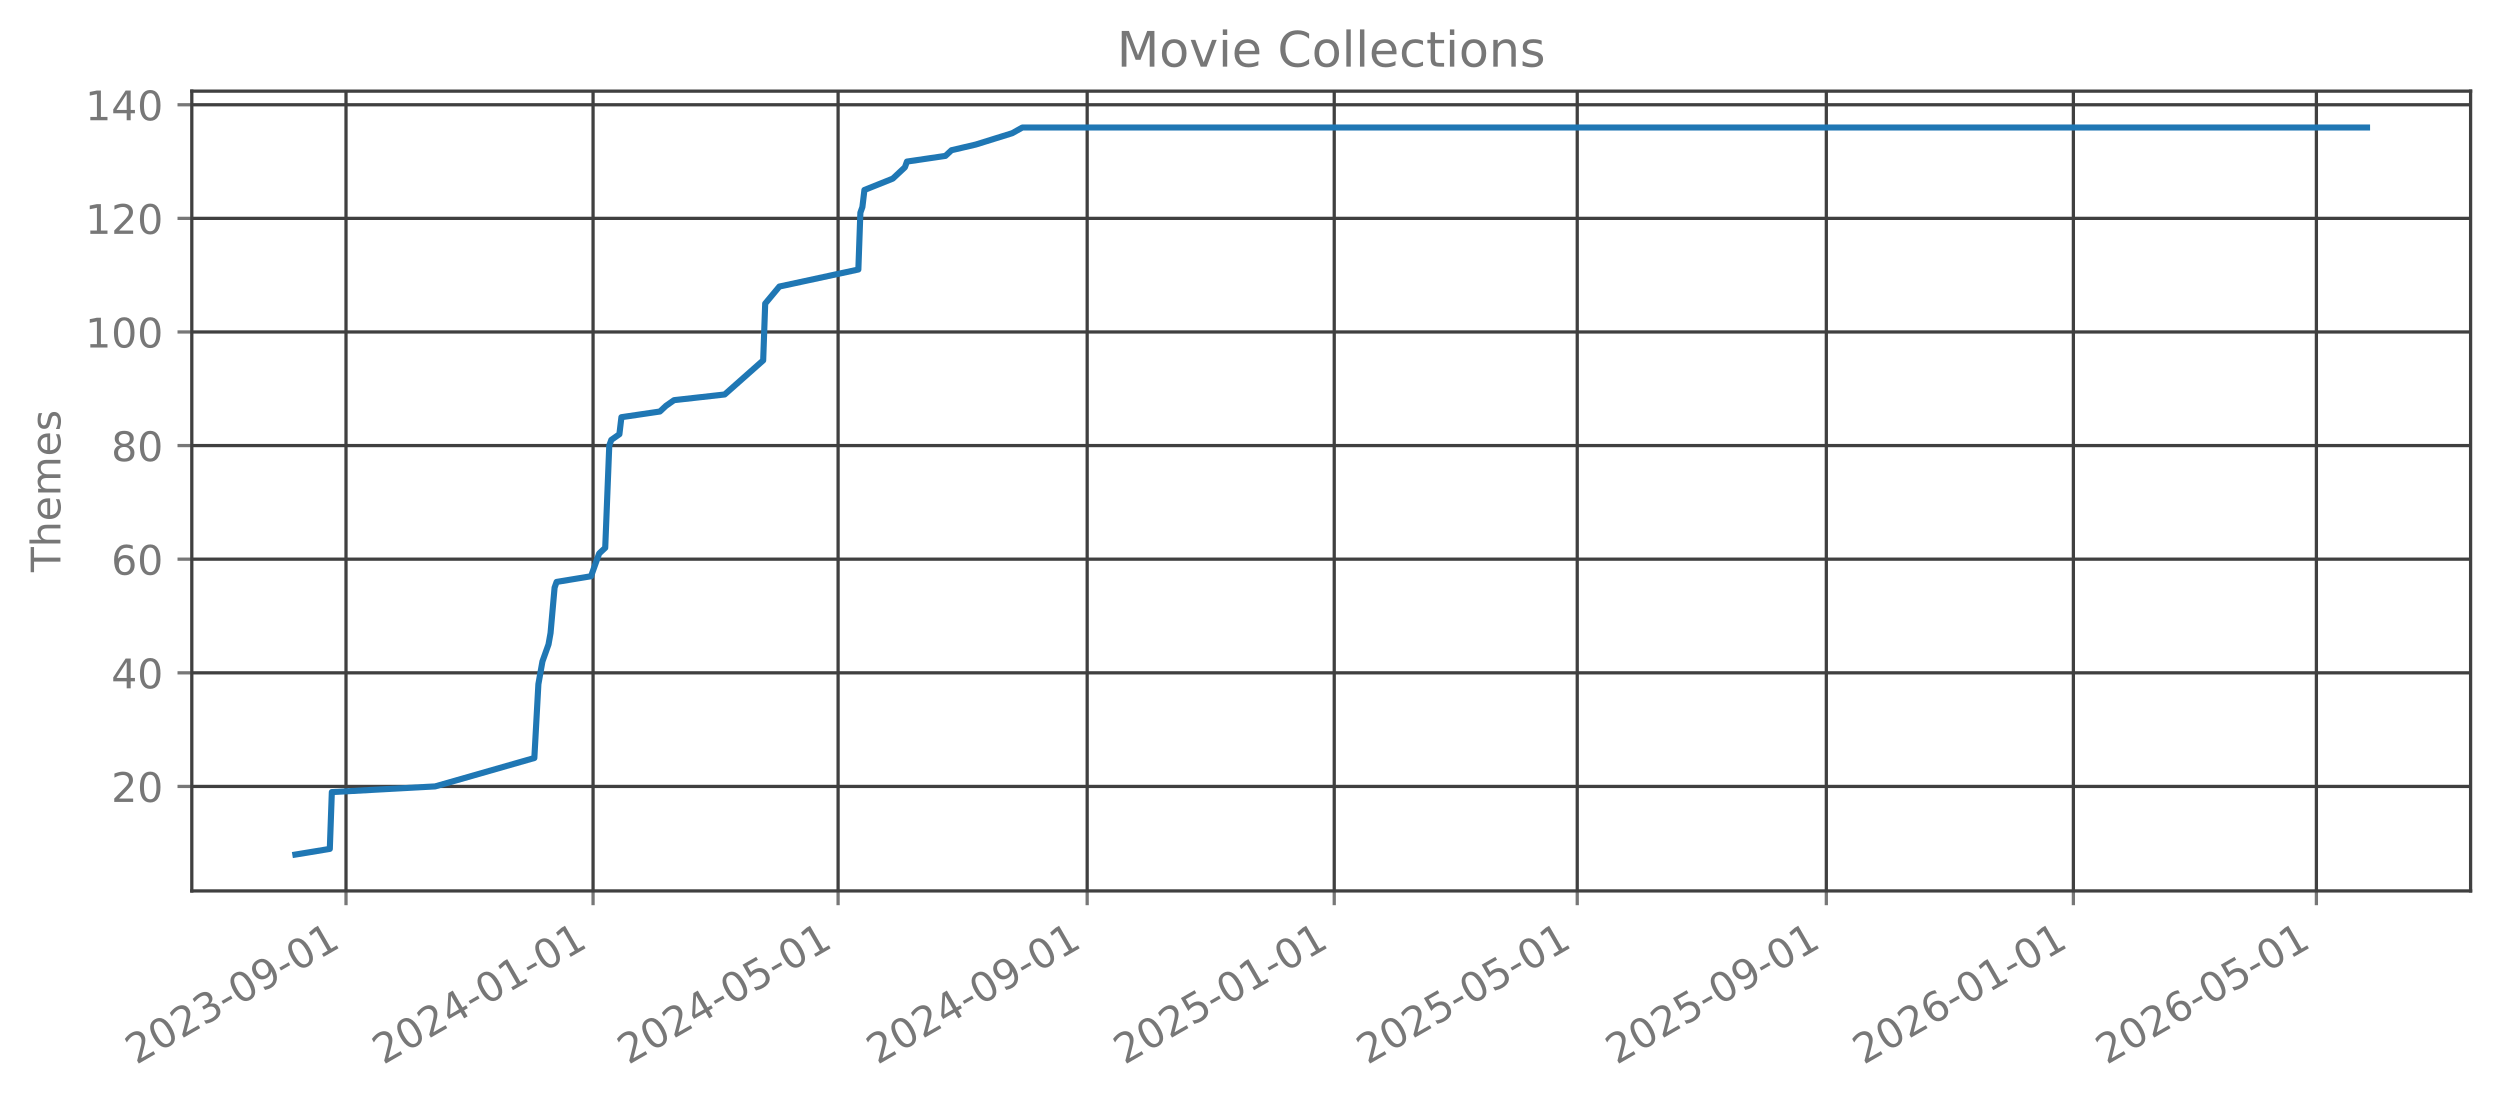
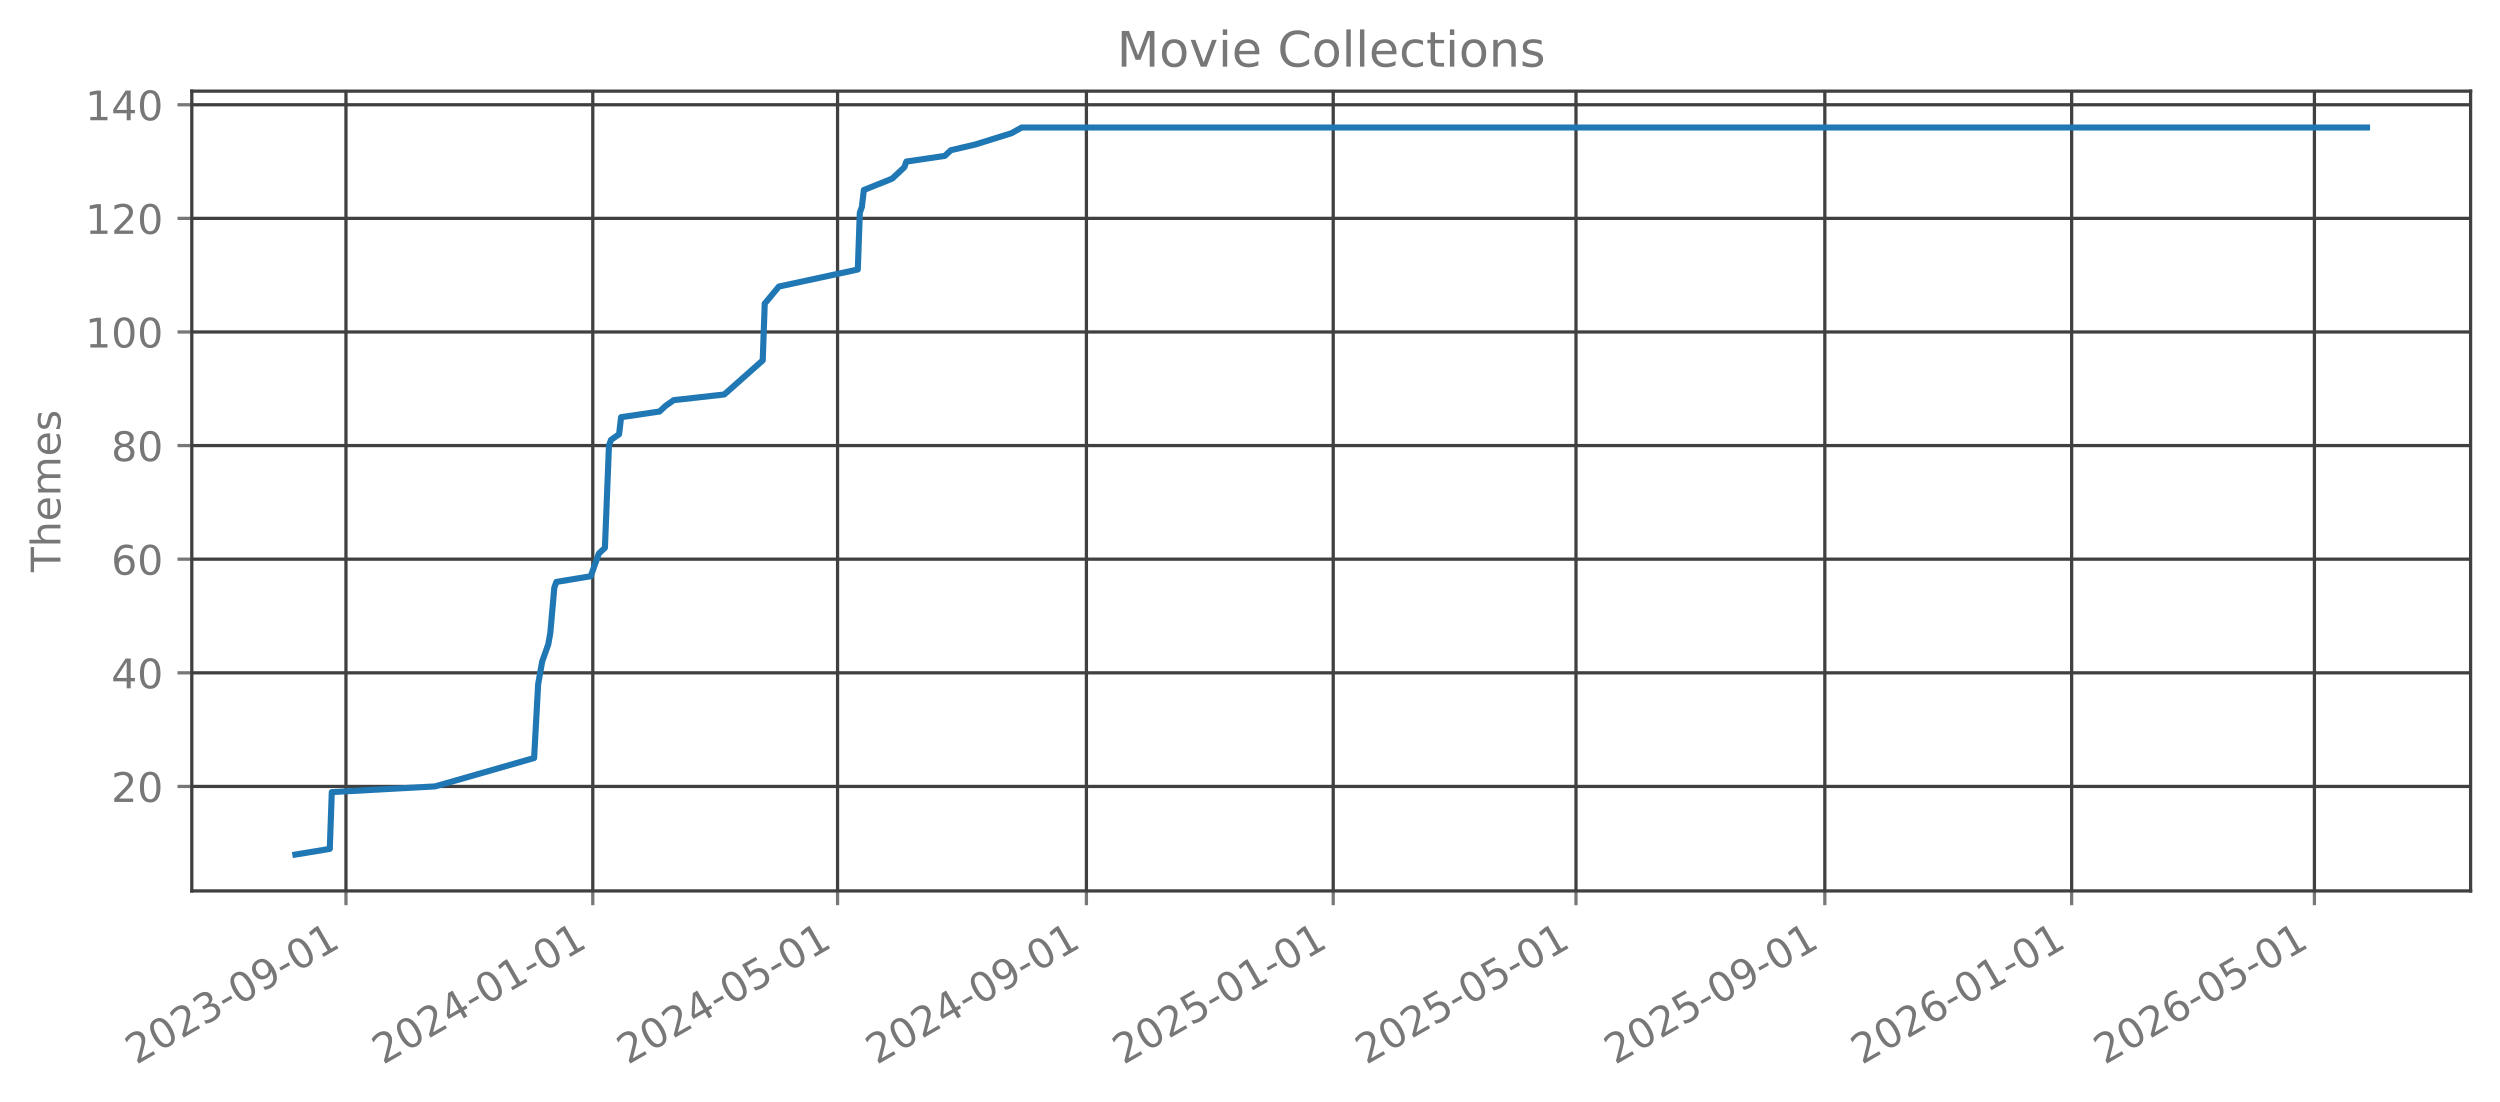
<svg xmlns="http://www.w3.org/2000/svg" xmlns:xlink="http://www.w3.org/1999/xlink" width="612.166pt" height="269.797pt" viewBox="0 0 612.166 269.797" version="1.1">
  <defs>
    <style type="text/css">*{stroke-linejoin: round; stroke-linecap: butt}</style>
  </defs>
  <g id="figure_1">
    <g id="patch_1">
      <path d="M 0 269.797  L 612.166 269.797  L 612.166 0  L 0 0  L 0 269.797  z " style="fill: none; opacity: 0" />
    </g>
    <g id="axes_1">
      <g id="patch_2">
        <path d="M 46.966 218.158  L 604.966 218.158  L 604.966 22.318  L 46.966 22.318  L 46.966 218.158  z " style="fill: none; opacity: 0" />
      </g>
      <g id="matplotlib.axis_1">
        <g id="xtick_1">
          <g id="line2d_1">
-             <path d="M 84.726 218.158  L 84.726 22.318  " clip-path="url(#p1ca68d476e)" style="fill: none; stroke: #404040; stroke-width: 0.8; stroke-linecap: square" />
+             <path d="M 84.714 218.158  L 84.714 22.318  " clip-path="url(#pa79f5ce803)" style="fill: none; stroke: #404040; stroke-width: 0.8; stroke-linecap: square" />
          </g>
          <g id="line2d_2">
            <defs>
-               <path id="m012329febb" d="M 0 0  L 0 3.5  " style="stroke: #777777; stroke-width: 0.8" />
+               <path id="m3a26330c8c" d="M 0 0  L 0 3.5  " style="stroke: #777777; stroke-width: 0.8" />
            </defs>
            <g>
-               <use xlink:href="#m012329febb" x="84.726" y="218.158" style="fill: #777777; stroke: #777777; stroke-width: 0.8" />
+               <use xlink:href="#m3a26330c8c" x="84.714" y="218.158" style="fill: #777777; stroke: #777777; stroke-width: 0.8" />
            </g>
          </g>
          <g id="text_1">
-             <g style="fill: #777777" transform="translate(33.3565 260.7964) rotate(-30) scale(0.1 -0.1)">
+             <g style="fill: #777777" transform="translate(33.3444 260.7964) rotate(-30) scale(0.1 -0.1)">
              <defs>
                <path id="DejaVuSans-32" d="M 1228 531  L 3431 531  L 3431 0  L 469 0  L 469 531  Q 828 903 1448 1529  Q 2069 2156 2228 2338  Q 2531 2678 2651 2914  Q 2772 3150 2772 3378  Q 2772 3750 2511 3984  Q 2250 4219 1831 4219  Q 1534 4219 1204 4116  Q 875 4013 500 3803  L 500 4441  Q 881 4594 1212 4672  Q 1544 4750 1819 4750  Q 2544 4750 2975 4387  Q 3406 4025 3406 3419  Q 3406 3131 3298 2873  Q 3191 2616 2906 2266  Q 2828 2175 2409 1742  Q 1991 1309 1228 531  z " transform="scale(0.015625)" />
                <path id="DejaVuSans-30" d="M 2034 4250  Q 1547 4250 1301 3770  Q 1056 3291 1056 2328  Q 1056 1369 1301 889  Q 1547 409 2034 409  Q 2525 409 2770 889  Q 3016 1369 3016 2328  Q 3016 3291 2770 3770  Q 2525 4250 2034 4250  z M 2034 4750  Q 2819 4750 3233 4129  Q 3647 3509 3647 2328  Q 3647 1150 3233 529  Q 2819 -91 2034 -91  Q 1250 -91 836 529  Q 422 1150 422 2328  Q 422 3509 836 4129  Q 1250 4750 2034 4750  z " transform="scale(0.015625)" />
                <path id="DejaVuSans-33" d="M 2597 2516  Q 3050 2419 3304 2112  Q 3559 1806 3559 1356  Q 3559 666 3084 287  Q 2609 -91 1734 -91  Q 1441 -91 1130 -33  Q 819 25 488 141  L 488 750  Q 750 597 1062 519  Q 1375 441 1716 441  Q 2309 441 2620 675  Q 2931 909 2931 1356  Q 2931 1769 2642 2001  Q 2353 2234 1838 2234  L 1294 2234  L 1294 2753  L 1863 2753  Q 2328 2753 2575 2939  Q 2822 3125 2822 3475  Q 2822 3834 2567 4026  Q 2313 4219 1838 4219  Q 1578 4219 1281 4162  Q 984 4106 628 3988  L 628 4550  Q 988 4650 1302 4700  Q 1616 4750 1894 4750  Q 2613 4750 3031 4423  Q 3450 4097 3450 3541  Q 3450 3153 3228 2886  Q 3006 2619 2597 2516  z " transform="scale(0.015625)" />
                <path id="DejaVuSans-2d" d="M 313 2009  L 1997 2009  L 1997 1497  L 313 1497  L 313 2009  z " transform="scale(0.015625)" />
                <path id="DejaVuSans-39" d="M 703 97  L 703 672  Q 941 559 1184 500  Q 1428 441 1663 441  Q 2288 441 2617 861  Q 2947 1281 2994 2138  Q 2813 1869 2534 1725  Q 2256 1581 1919 1581  Q 1219 1581 811 2004  Q 403 2428 403 3163  Q 403 3881 828 4315  Q 1253 4750 1959 4750  Q 2769 4750 3195 4129  Q 3622 3509 3622 2328  Q 3622 1225 3098 567  Q 2575 -91 1691 -91  Q 1453 -91 1209 -44  Q 966 3 703 97  z M 1959 2075  Q 2384 2075 2632 2365  Q 2881 2656 2881 3163  Q 2881 3666 2632 3958  Q 2384 4250 1959 4250  Q 1534 4250 1286 3958  Q 1038 3666 1038 3163  Q 1038 2656 1286 2365  Q 1534 2075 1959 2075  z " transform="scale(0.015625)" />
                <path id="DejaVuSans-31" d="M 794 531  L 1825 531  L 1825 4091  L 703 3866  L 703 4441  L 1819 4666  L 2450 4666  L 2450 531  L 3481 531  L 3481 0  L 794 0  L 794 531  z " transform="scale(0.015625)" />
              </defs>
              <use xlink:href="#DejaVuSans-32" />
              <use xlink:href="#DejaVuSans-30" transform="translate(63.62305 0)" />
              <use xlink:href="#DejaVuSans-32" transform="translate(127.2461 0)" />
              <use xlink:href="#DejaVuSans-33" transform="translate(190.8691 0)" />
              <use xlink:href="#DejaVuSans-2d" transform="translate(254.4922 0)" />
              <use xlink:href="#DejaVuSans-30" transform="translate(290.5762 0)" />
              <use xlink:href="#DejaVuSans-39" transform="translate(354.1992 0)" />
              <use xlink:href="#DejaVuSans-2d" transform="translate(417.8223 0)" />
              <use xlink:href="#DejaVuSans-30" transform="translate(453.9062 0)" />
              <use xlink:href="#DejaVuSans-31" transform="translate(517.5293 0)" />
            </g>
          </g>
        </g>
        <g id="xtick_2">
          <g id="line2d_3">
-             <path d="M 145.222 218.158  L 145.222 22.318  " clip-path="url(#p1ca68d476e)" style="fill: none; stroke: #404040; stroke-width: 0.8; stroke-linecap: square" />
+             <path d="M 145.151 218.158  L 145.151 22.318  " clip-path="url(#pa79f5ce803)" style="fill: none; stroke: #404040; stroke-width: 0.8; stroke-linecap: square" />
          </g>
          <g id="line2d_4">
            <g>
-               <use xlink:href="#m012329febb" x="145.222" y="218.158" style="fill: #777777; stroke: #777777; stroke-width: 0.8" />
+               <use xlink:href="#m3a26330c8c" x="145.151" y="218.158" style="fill: #777777; stroke: #777777; stroke-width: 0.8" />
            </g>
          </g>
          <g id="text_2">
-             <g style="fill: #777777" transform="translate(93.85237 260.7964) rotate(-30) scale(0.1 -0.1)">
+             <g style="fill: #777777" transform="translate(93.78119 260.7964) rotate(-30) scale(0.1 -0.1)">
              <defs>
                <path id="DejaVuSans-34" d="M 2419 4116  L 825 1625  L 2419 1625  L 2419 4116  z M 2253 4666  L 3047 4666  L 3047 1625  L 3713 1625  L 3713 1100  L 3047 1100  L 3047 0  L 2419 0  L 2419 1100  L 313 1100  L 313 1709  L 2253 4666  z " transform="scale(0.015625)" />
              </defs>
              <use xlink:href="#DejaVuSans-32" />
              <use xlink:href="#DejaVuSans-30" transform="translate(63.62305 0)" />
              <use xlink:href="#DejaVuSans-32" transform="translate(127.2461 0)" />
              <use xlink:href="#DejaVuSans-34" transform="translate(190.8691 0)" />
              <use xlink:href="#DejaVuSans-2d" transform="translate(254.4922 0)" />
              <use xlink:href="#DejaVuSans-30" transform="translate(290.5762 0)" />
              <use xlink:href="#DejaVuSans-31" transform="translate(354.1992 0)" />
              <use xlink:href="#DejaVuSans-2d" transform="translate(417.8223 0)" />
              <use xlink:href="#DejaVuSans-30" transform="translate(453.9062 0)" />
              <use xlink:href="#DejaVuSans-31" transform="translate(517.5293 0)" />
            </g>
          </g>
        </g>
        <g id="xtick_3">
          <g id="line2d_5">
-             <path d="M 205.222 218.158  L 205.222 22.318  " clip-path="url(#p1ca68d476e)" style="fill: none; stroke: #404040; stroke-width: 0.8; stroke-linecap: square" />
+             <path d="M 205.092 218.158  L 205.092 22.318  " clip-path="url(#pa79f5ce803)" style="fill: none; stroke: #404040; stroke-width: 0.8; stroke-linecap: square" />
          </g>
          <g id="line2d_6">
            <g>
-               <use xlink:href="#m012329febb" x="205.222" y="218.158" style="fill: #777777; stroke: #777777; stroke-width: 0.8" />
+               <use xlink:href="#m3a26330c8c" x="205.092" y="218.158" style="fill: #777777; stroke: #777777; stroke-width: 0.8" />
            </g>
          </g>
          <g id="text_3">
-             <g style="fill: #777777" transform="translate(153.8524 260.7964) rotate(-30) scale(0.1 -0.1)">
+             <g style="fill: #777777" transform="translate(153.7226 260.7964) rotate(-30) scale(0.1 -0.1)">
              <defs>
                <path id="DejaVuSans-35" d="M 691 4666  L 3169 4666  L 3169 4134  L 1269 4134  L 1269 2991  Q 1406 3038 1543 3061  Q 1681 3084 1819 3084  Q 2600 3084 3056 2656  Q 3513 2228 3513 1497  Q 3513 744 3044 326  Q 2575 -91 1722 -91  Q 1428 -91 1123 -41  Q 819 9 494 109  L 494 744  Q 775 591 1075 516  Q 1375 441 1709 441  Q 2250 441 2565 725  Q 2881 1009 2881 1497  Q 2881 1984 2565 2268  Q 2250 2553 1709 2553  Q 1456 2553 1204 2497  Q 953 2441 691 2322  L 691 4666  z " transform="scale(0.015625)" />
              </defs>
              <use xlink:href="#DejaVuSans-32" />
              <use xlink:href="#DejaVuSans-30" transform="translate(63.62305 0)" />
              <use xlink:href="#DejaVuSans-32" transform="translate(127.2461 0)" />
              <use xlink:href="#DejaVuSans-34" transform="translate(190.8691 0)" />
              <use xlink:href="#DejaVuSans-2d" transform="translate(254.4922 0)" />
              <use xlink:href="#DejaVuSans-30" transform="translate(290.5762 0)" />
              <use xlink:href="#DejaVuSans-35" transform="translate(354.1992 0)" />
              <use xlink:href="#DejaVuSans-2d" transform="translate(417.8223 0)" />
              <use xlink:href="#DejaVuSans-30" transform="translate(453.9062 0)" />
              <use xlink:href="#DejaVuSans-31" transform="translate(517.5293 0)" />
            </g>
          </g>
        </g>
        <g id="xtick_4">
          <g id="line2d_7">
-             <path d="M 266.214 218.158  L 266.214 22.318  " clip-path="url(#p1ca68d476e)" style="fill: none; stroke: #404040; stroke-width: 0.8; stroke-linecap: square" />
+             <path d="M 266.024 218.158  L 266.024 22.318  " clip-path="url(#pa79f5ce803)" style="fill: none; stroke: #404040; stroke-width: 0.8; stroke-linecap: square" />
          </g>
          <g id="line2d_8">
            <g>
-               <use xlink:href="#m012329febb" x="266.214" y="218.158" style="fill: #777777; stroke: #777777; stroke-width: 0.8" />
+               <use xlink:href="#m3a26330c8c" x="266.024" y="218.158" style="fill: #777777; stroke: #777777; stroke-width: 0.8" />
            </g>
          </g>
          <g id="text_4">
-             <g style="fill: #777777" transform="translate(214.8441 260.7964) rotate(-30) scale(0.1 -0.1)">
+             <g style="fill: #777777" transform="translate(214.6548 260.7964) rotate(-30) scale(0.1 -0.1)">
              <use xlink:href="#DejaVuSans-32" />
              <use xlink:href="#DejaVuSans-30" transform="translate(63.62305 0)" />
              <use xlink:href="#DejaVuSans-32" transform="translate(127.2461 0)" />
              <use xlink:href="#DejaVuSans-34" transform="translate(190.8691 0)" />
              <use xlink:href="#DejaVuSans-2d" transform="translate(254.4922 0)" />
              <use xlink:href="#DejaVuSans-30" transform="translate(290.5762 0)" />
              <use xlink:href="#DejaVuSans-39" transform="translate(354.1992 0)" />
              <use xlink:href="#DejaVuSans-2d" transform="translate(417.8223 0)" />
              <use xlink:href="#DejaVuSans-30" transform="translate(453.9062 0)" />
              <use xlink:href="#DejaVuSans-31" transform="translate(517.5293 0)" />
            </g>
          </g>
        </g>
        <g id="xtick_5">
          <g id="line2d_9">
-             <path d="M 326.709 218.158  L 326.709 22.318  " clip-path="url(#p1ca68d476e)" style="fill: none; stroke: #404040; stroke-width: 0.8; stroke-linecap: square" />
+             <path d="M 326.461 218.158  L 326.461 22.318  " clip-path="url(#pa79f5ce803)" style="fill: none; stroke: #404040; stroke-width: 0.8; stroke-linecap: square" />
          </g>
          <g id="line2d_10">
            <g>
-               <use xlink:href="#m012329febb" x="326.709" y="218.158" style="fill: #777777; stroke: #777777; stroke-width: 0.8" />
+               <use xlink:href="#m3a26330c8c" x="326.461" y="218.158" style="fill: #777777; stroke: #777777; stroke-width: 0.8" />
            </g>
          </g>
          <g id="text_5">
-             <g style="fill: #777777" transform="translate(275.34 260.7964) rotate(-30) scale(0.1 -0.1)">
+             <g style="fill: #777777" transform="translate(275.0916 260.7964) rotate(-30) scale(0.1 -0.1)">
              <use xlink:href="#DejaVuSans-32" />
              <use xlink:href="#DejaVuSans-30" transform="translate(63.62305 0)" />
              <use xlink:href="#DejaVuSans-32" transform="translate(127.2461 0)" />
              <use xlink:href="#DejaVuSans-35" transform="translate(190.8691 0)" />
              <use xlink:href="#DejaVuSans-2d" transform="translate(254.4922 0)" />
              <use xlink:href="#DejaVuSans-30" transform="translate(290.5762 0)" />
              <use xlink:href="#DejaVuSans-31" transform="translate(354.1992 0)" />
              <use xlink:href="#DejaVuSans-2d" transform="translate(417.8223 0)" />
              <use xlink:href="#DejaVuSans-30" transform="translate(453.9062 0)" />
              <use xlink:href="#DejaVuSans-31" transform="translate(517.5293 0)" />
            </g>
          </g>
        </g>
        <g id="xtick_6">
          <g id="line2d_11">
-             <path d="M 386.214 218.158  L 386.214 22.318  " clip-path="url(#p1ca68d476e)" style="fill: none; stroke: #404040; stroke-width: 0.8; stroke-linecap: square" />
+             <path d="M 385.907 218.158  L 385.907 22.318  " clip-path="url(#pa79f5ce803)" style="fill: none; stroke: #404040; stroke-width: 0.8; stroke-linecap: square" />
          </g>
          <g id="line2d_12">
            <g>
-               <use xlink:href="#m012329febb" x="386.214" y="218.158" style="fill: #777777; stroke: #777777; stroke-width: 0.8" />
+               <use xlink:href="#m3a26330c8c" x="385.907" y="218.158" style="fill: #777777; stroke: #777777; stroke-width: 0.8" />
            </g>
          </g>
          <g id="text_6">
-             <g style="fill: #777777" transform="translate(334.8441 260.7964) rotate(-30) scale(0.1 -0.1)">
+             <g style="fill: #777777" transform="translate(334.5376 260.7964) rotate(-30) scale(0.1 -0.1)">
              <use xlink:href="#DejaVuSans-32" />
              <use xlink:href="#DejaVuSans-30" transform="translate(63.62305 0)" />
              <use xlink:href="#DejaVuSans-32" transform="translate(127.2461 0)" />
              <use xlink:href="#DejaVuSans-35" transform="translate(190.8691 0)" />
              <use xlink:href="#DejaVuSans-2d" transform="translate(254.4922 0)" />
              <use xlink:href="#DejaVuSans-30" transform="translate(290.5762 0)" />
              <use xlink:href="#DejaVuSans-35" transform="translate(354.1992 0)" />
              <use xlink:href="#DejaVuSans-2d" transform="translate(417.8223 0)" />
              <use xlink:href="#DejaVuSans-30" transform="translate(453.9062 0)" />
              <use xlink:href="#DejaVuSans-31" transform="translate(517.5293 0)" />
            </g>
          </g>
        </g>
        <g id="xtick_7">
          <g id="line2d_13">
-             <path d="M 447.205 218.158  L 447.205 22.318  " clip-path="url(#p1ca68d476e)" style="fill: none; stroke: #404040; stroke-width: 0.8; stroke-linecap: square" />
+             <path d="M 446.839 218.158  L 446.839 22.318  " clip-path="url(#pa79f5ce803)" style="fill: none; stroke: #404040; stroke-width: 0.8; stroke-linecap: square" />
          </g>
          <g id="line2d_14">
            <g>
-               <use xlink:href="#m012329febb" x="447.205" y="218.158" style="fill: #777777; stroke: #777777; stroke-width: 0.8" />
+               <use xlink:href="#m3a26330c8c" x="446.839" y="218.158" style="fill: #777777; stroke: #777777; stroke-width: 0.8" />
            </g>
          </g>
          <g id="text_7">
-             <g style="fill: #777777" transform="translate(395.8358 260.7964) rotate(-30) scale(0.1 -0.1)">
+             <g style="fill: #777777" transform="translate(395.4698 260.7964) rotate(-30) scale(0.1 -0.1)">
              <use xlink:href="#DejaVuSans-32" />
              <use xlink:href="#DejaVuSans-30" transform="translate(63.62305 0)" />
              <use xlink:href="#DejaVuSans-32" transform="translate(127.2461 0)" />
              <use xlink:href="#DejaVuSans-35" transform="translate(190.8691 0)" />
              <use xlink:href="#DejaVuSans-2d" transform="translate(254.4922 0)" />
              <use xlink:href="#DejaVuSans-30" transform="translate(290.5762 0)" />
              <use xlink:href="#DejaVuSans-39" transform="translate(354.1992 0)" />
              <use xlink:href="#DejaVuSans-2d" transform="translate(417.8223 0)" />
              <use xlink:href="#DejaVuSans-30" transform="translate(453.9062 0)" />
              <use xlink:href="#DejaVuSans-31" transform="translate(517.5293 0)" />
            </g>
          </g>
        </g>
        <g id="xtick_8">
          <g id="line2d_15">
-             <path d="M 507.701 218.158  L 507.701 22.318  " clip-path="url(#p1ca68d476e)" style="fill: none; stroke: #404040; stroke-width: 0.8; stroke-linecap: square" />
+             <path d="M 507.276 218.158  L 507.276 22.318  " clip-path="url(#pa79f5ce803)" style="fill: none; stroke: #404040; stroke-width: 0.8; stroke-linecap: square" />
          </g>
          <g id="line2d_16">
            <g>
-               <use xlink:href="#m012329febb" x="507.701" y="218.158" style="fill: #777777; stroke: #777777; stroke-width: 0.8" />
+               <use xlink:href="#m3a26330c8c" x="507.276" y="218.158" style="fill: #777777; stroke: #777777; stroke-width: 0.8" />
            </g>
          </g>
          <g id="text_8">
-             <g style="fill: #777777" transform="translate(456.3317 260.7964) rotate(-30) scale(0.1 -0.1)">
+             <g style="fill: #777777" transform="translate(455.9065 260.7964) rotate(-30) scale(0.1 -0.1)">
              <defs>
                <path id="DejaVuSans-36" d="M 2113 2584  Q 1688 2584 1439 2293  Q 1191 2003 1191 1497  Q 1191 994 1439 701  Q 1688 409 2113 409  Q 2538 409 2786 701  Q 3034 994 3034 1497  Q 3034 2003 2786 2293  Q 2538 2584 2113 2584  z M 3366 4563  L 3366 3988  Q 3128 4100 2886 4159  Q 2644 4219 2406 4219  Q 1781 4219 1451 3797  Q 1122 3375 1075 2522  Q 1259 2794 1537 2939  Q 1816 3084 2150 3084  Q 2853 3084 3261 2657  Q 3669 2231 3669 1497  Q 3669 778 3244 343  Q 2819 -91 2113 -91  Q 1303 -91 875 529  Q 447 1150 447 2328  Q 447 3434 972 4092  Q 1497 4750 2381 4750  Q 2619 4750 2861 4703  Q 3103 4656 3366 4563  z " transform="scale(0.015625)" />
              </defs>
              <use xlink:href="#DejaVuSans-32" />
              <use xlink:href="#DejaVuSans-30" transform="translate(63.62305 0)" />
              <use xlink:href="#DejaVuSans-32" transform="translate(127.2461 0)" />
              <use xlink:href="#DejaVuSans-36" transform="translate(190.8691 0)" />
              <use xlink:href="#DejaVuSans-2d" transform="translate(254.4922 0)" />
              <use xlink:href="#DejaVuSans-30" transform="translate(290.5762 0)" />
              <use xlink:href="#DejaVuSans-31" transform="translate(354.1992 0)" />
              <use xlink:href="#DejaVuSans-2d" transform="translate(417.8223 0)" />
              <use xlink:href="#DejaVuSans-30" transform="translate(453.9062 0)" />
              <use xlink:href="#DejaVuSans-31" transform="translate(517.5293 0)" />
            </g>
          </g>
        </g>
        <g id="xtick_9">
          <g id="line2d_17">
-             <path d="M 567.205 218.158  L 567.205 22.318  " clip-path="url(#p1ca68d476e)" style="fill: none; stroke: #404040; stroke-width: 0.8; stroke-linecap: square" />
+             <path d="M 566.722 218.158  L 566.722 22.318  " clip-path="url(#pa79f5ce803)" style="fill: none; stroke: #404040; stroke-width: 0.8; stroke-linecap: square" />
          </g>
          <g id="line2d_18">
            <g>
-               <use xlink:href="#m012329febb" x="567.205" y="218.158" style="fill: #777777; stroke: #777777; stroke-width: 0.8" />
+               <use xlink:href="#m3a26330c8c" x="566.722" y="218.158" style="fill: #777777; stroke: #777777; stroke-width: 0.8" />
            </g>
          </g>
          <g id="text_9">
-             <g style="fill: #777777" transform="translate(515.8358 260.7964) rotate(-30) scale(0.1 -0.1)">
+             <g style="fill: #777777" transform="translate(515.3526 260.7964) rotate(-30) scale(0.1 -0.1)">
              <use xlink:href="#DejaVuSans-32" />
              <use xlink:href="#DejaVuSans-30" transform="translate(63.62305 0)" />
              <use xlink:href="#DejaVuSans-32" transform="translate(127.2461 0)" />
              <use xlink:href="#DejaVuSans-36" transform="translate(190.8691 0)" />
              <use xlink:href="#DejaVuSans-2d" transform="translate(254.4922 0)" />
              <use xlink:href="#DejaVuSans-30" transform="translate(290.5762 0)" />
              <use xlink:href="#DejaVuSans-35" transform="translate(354.1992 0)" />
              <use xlink:href="#DejaVuSans-2d" transform="translate(417.8223 0)" />
              <use xlink:href="#DejaVuSans-30" transform="translate(453.9062 0)" />
              <use xlink:href="#DejaVuSans-31" transform="translate(517.5293 0)" />
            </g>
          </g>
        </g>
      </g>
      <g id="matplotlib.axis_2">
        <g id="ytick_1">
          <g id="line2d_19">
-             <path d="M 46.966 192.565  L 604.966 192.565  " clip-path="url(#p1ca68d476e)" style="fill: none; stroke: #404040; stroke-width: 0.8; stroke-linecap: square" />
+             <path d="M 46.966 192.565  L 604.966 192.565  " clip-path="url(#pa79f5ce803)" style="fill: none; stroke: #404040; stroke-width: 0.8; stroke-linecap: square" />
          </g>
          <g id="line2d_20">
            <defs>
-               <path id="m4f170fa1ba" d="M 0 0  L -3.5 0  " style="stroke: #777777; stroke-width: 0.8" />
+               <path id="m8b578e146a" d="M 0 0  L -3.5 0  " style="stroke: #777777; stroke-width: 0.8" />
            </defs>
            <g>
-               <use xlink:href="#m4f170fa1ba" x="46.966" y="192.565" style="fill: #777777; stroke: #777777; stroke-width: 0.8" />
+               <use xlink:href="#m8b578e146a" x="46.966" y="192.565" style="fill: #777777; stroke: #777777; stroke-width: 0.8" />
            </g>
          </g>
          <g id="text_10">
            <g style="fill: #777777" transform="translate(27.24063 196.3646) scale(0.1 -0.1)">
              <use xlink:href="#DejaVuSans-32" />
              <use xlink:href="#DejaVuSans-30" transform="translate(63.62305 0)" />
            </g>
          </g>
        </g>
        <g id="ytick_2">
          <g id="line2d_21">
-             <path d="M 46.966 164.747  L 604.966 164.747  " clip-path="url(#p1ca68d476e)" style="fill: none; stroke: #404040; stroke-width: 0.8; stroke-linecap: square" />
+             <path d="M 46.966 164.747  L 604.966 164.747  " clip-path="url(#pa79f5ce803)" style="fill: none; stroke: #404040; stroke-width: 0.8; stroke-linecap: square" />
          </g>
          <g id="line2d_22">
            <g>
-               <use xlink:href="#m4f170fa1ba" x="46.966" y="164.747" style="fill: #777777; stroke: #777777; stroke-width: 0.8" />
+               <use xlink:href="#m8b578e146a" x="46.966" y="164.747" style="fill: #777777; stroke: #777777; stroke-width: 0.8" />
            </g>
          </g>
          <g id="text_11">
            <g style="fill: #777777" transform="translate(27.24063 168.5464) scale(0.1 -0.1)">
              <use xlink:href="#DejaVuSans-34" />
              <use xlink:href="#DejaVuSans-30" transform="translate(63.62305 0)" />
            </g>
          </g>
        </g>
        <g id="ytick_3">
          <g id="line2d_23">
-             <path d="M 46.966 136.929  L 604.966 136.929  " clip-path="url(#p1ca68d476e)" style="fill: none; stroke: #404040; stroke-width: 0.8; stroke-linecap: square" />
+             <path d="M 46.966 136.929  L 604.966 136.929  " clip-path="url(#pa79f5ce803)" style="fill: none; stroke: #404040; stroke-width: 0.8; stroke-linecap: square" />
          </g>
          <g id="line2d_24">
            <g>
-               <use xlink:href="#m4f170fa1ba" x="46.966" y="136.929" style="fill: #777777; stroke: #777777; stroke-width: 0.8" />
+               <use xlink:href="#m8b578e146a" x="46.966" y="136.929" style="fill: #777777; stroke: #777777; stroke-width: 0.8" />
            </g>
          </g>
          <g id="text_12">
            <g style="fill: #777777" transform="translate(27.24063 140.7283) scale(0.1 -0.1)">
              <use xlink:href="#DejaVuSans-36" />
              <use xlink:href="#DejaVuSans-30" transform="translate(63.62305 0)" />
            </g>
          </g>
        </g>
        <g id="ytick_4">
          <g id="line2d_25">
-             <path d="M 46.966 109.111  L 604.966 109.111  " clip-path="url(#p1ca68d476e)" style="fill: none; stroke: #404040; stroke-width: 0.8; stroke-linecap: square" />
+             <path d="M 46.966 109.111  L 604.966 109.111  " clip-path="url(#pa79f5ce803)" style="fill: none; stroke: #404040; stroke-width: 0.8; stroke-linecap: square" />
          </g>
          <g id="line2d_26">
            <g>
-               <use xlink:href="#m4f170fa1ba" x="46.966" y="109.111" style="fill: #777777; stroke: #777777; stroke-width: 0.8" />
+               <use xlink:href="#m8b578e146a" x="46.966" y="109.111" style="fill: #777777; stroke: #777777; stroke-width: 0.8" />
            </g>
          </g>
          <g id="text_13">
            <g style="fill: #777777" transform="translate(27.24063 112.9101) scale(0.1 -0.1)">
              <defs>
                <path id="DejaVuSans-38" d="M 2034 2216  Q 1584 2216 1326 1975  Q 1069 1734 1069 1313  Q 1069 891 1326 650  Q 1584 409 2034 409  Q 2484 409 2743 651  Q 3003 894 3003 1313  Q 3003 1734 2745 1975  Q 2488 2216 2034 2216  z M 1403 2484  Q 997 2584 770 2862  Q 544 3141 544 3541  Q 544 4100 942 4425  Q 1341 4750 2034 4750  Q 2731 4750 3128 4425  Q 3525 4100 3525 3541  Q 3525 3141 3298 2862  Q 3072 2584 2669 2484  Q 3125 2378 3379 2068  Q 3634 1759 3634 1313  Q 3634 634 3220 271  Q 2806 -91 2034 -91  Q 1263 -91 848 271  Q 434 634 434 1313  Q 434 1759 690 2068  Q 947 2378 1403 2484  z M 1172 3481  Q 1172 3119 1398 2916  Q 1625 2713 2034 2713  Q 2441 2713 2670 2916  Q 2900 3119 2900 3481  Q 2900 3844 2670 4047  Q 2441 4250 2034 4250  Q 1625 4250 1398 4047  Q 1172 3844 1172 3481  z " transform="scale(0.015625)" />
              </defs>
              <use xlink:href="#DejaVuSans-38" />
              <use xlink:href="#DejaVuSans-30" transform="translate(63.62305 0)" />
            </g>
          </g>
        </g>
        <g id="ytick_5">
          <g id="line2d_27">
-             <path d="M 46.966 81.293  L 604.966 81.293  " clip-path="url(#p1ca68d476e)" style="fill: none; stroke: #404040; stroke-width: 0.8; stroke-linecap: square" />
+             <path d="M 46.966 81.293  L 604.966 81.293  " clip-path="url(#pa79f5ce803)" style="fill: none; stroke: #404040; stroke-width: 0.8; stroke-linecap: square" />
          </g>
          <g id="line2d_28">
            <g>
-               <use xlink:href="#m4f170fa1ba" x="46.966" y="81.293" style="fill: #777777; stroke: #777777; stroke-width: 0.8" />
+               <use xlink:href="#m8b578e146a" x="46.966" y="81.293" style="fill: #777777; stroke: #777777; stroke-width: 0.8" />
            </g>
          </g>
          <g id="text_14">
            <g style="fill: #777777" transform="translate(20.87813 85.09189) scale(0.1 -0.1)">
              <use xlink:href="#DejaVuSans-31" />
              <use xlink:href="#DejaVuSans-30" transform="translate(63.62305 0)" />
              <use xlink:href="#DejaVuSans-30" transform="translate(127.2461 0)" />
            </g>
          </g>
        </g>
        <g id="ytick_6">
          <g id="line2d_29">
-             <path d="M 46.966 53.474  L 604.966 53.474  " clip-path="url(#p1ca68d476e)" style="fill: none; stroke: #404040; stroke-width: 0.8; stroke-linecap: square" />
+             <path d="M 46.966 53.474  L 604.966 53.474  " clip-path="url(#pa79f5ce803)" style="fill: none; stroke: #404040; stroke-width: 0.8; stroke-linecap: square" />
          </g>
          <g id="line2d_30">
            <g>
-               <use xlink:href="#m4f170fa1ba" x="46.966" y="53.474" style="fill: #777777; stroke: #777777; stroke-width: 0.8" />
+               <use xlink:href="#m8b578e146a" x="46.966" y="53.474" style="fill: #777777; stroke: #777777; stroke-width: 0.8" />
            </g>
          </g>
          <g id="text_15">
            <g style="fill: #777777" transform="translate(20.87813 57.27371) scale(0.1 -0.1)">
              <use xlink:href="#DejaVuSans-31" />
              <use xlink:href="#DejaVuSans-32" transform="translate(63.62305 0)" />
              <use xlink:href="#DejaVuSans-30" transform="translate(127.2461 0)" />
            </g>
          </g>
        </g>
        <g id="ytick_7">
          <g id="line2d_31">
-             <path d="M 46.966 25.656  L 604.966 25.656  " clip-path="url(#p1ca68d476e)" style="fill: none; stroke: #404040; stroke-width: 0.8; stroke-linecap: square" />
+             <path d="M 46.966 25.656  L 604.966 25.656  " clip-path="url(#pa79f5ce803)" style="fill: none; stroke: #404040; stroke-width: 0.8; stroke-linecap: square" />
          </g>
          <g id="line2d_32">
            <g>
-               <use xlink:href="#m4f170fa1ba" x="46.966" y="25.656" style="fill: #777777; stroke: #777777; stroke-width: 0.8" />
+               <use xlink:href="#m8b578e146a" x="46.966" y="25.656" style="fill: #777777; stroke: #777777; stroke-width: 0.8" />
            </g>
          </g>
          <g id="text_16">
            <g style="fill: #777777" transform="translate(20.87813 29.45553) scale(0.1 -0.1)">
              <use xlink:href="#DejaVuSans-31" />
              <use xlink:href="#DejaVuSans-34" transform="translate(63.62305 0)" />
              <use xlink:href="#DejaVuSans-30" transform="translate(127.2461 0)" />
            </g>
          </g>
        </g>
        <g id="text_17">
          <g style="fill: #777777" transform="translate(14.79844 140.0889) rotate(-90) scale(0.1 -0.1)">
            <defs>
              <path id="DejaVuSans-54" d="M -19 4666  L 3928 4666  L 3928 4134  L 2272 4134  L 2272 0  L 1638 0  L 1638 4134  L -19 4134  L -19 4666  z " transform="scale(0.015625)" />
              <path id="DejaVuSans-68" d="M 3513 2113  L 3513 0  L 2938 0  L 2938 2094  Q 2938 2591 2744 2837  Q 2550 3084 2163 3084  Q 1697 3084 1428 2787  Q 1159 2491 1159 1978  L 1159 0  L 581 0  L 581 4863  L 1159 4863  L 1159 2956  Q 1366 3272 1645 3428  Q 1925 3584 2291 3584  Q 2894 3584 3203 3211  Q 3513 2838 3513 2113  z " transform="scale(0.015625)" />
              <path id="DejaVuSans-65" d="M 3597 1894  L 3597 1613  L 953 1613  Q 991 1019 1311 708  Q 1631 397 2203 397  Q 2534 397 2845 478  Q 3156 559 3463 722  L 3463 178  Q 3153 47 2828 -22  Q 2503 -91 2169 -91  Q 1331 -91 842 396  Q 353 884 353 1716  Q 353 2575 817 3079  Q 1281 3584 2069 3584  Q 2775 3584 3186 3129  Q 3597 2675 3597 1894  z M 3022 2063  Q 3016 2534 2758 2815  Q 2500 3097 2075 3097  Q 1594 3097 1305 2825  Q 1016 2553 972 2059  L 3022 2063  z " transform="scale(0.015625)" />
              <path id="DejaVuSans-6d" d="M 3328 2828  Q 3544 3216 3844 3400  Q 4144 3584 4550 3584  Q 5097 3584 5394 3201  Q 5691 2819 5691 2113  L 5691 0  L 5113 0  L 5113 2094  Q 5113 2597 4934 2840  Q 4756 3084 4391 3084  Q 3944 3084 3684 2787  Q 3425 2491 3425 1978  L 3425 0  L 2847 0  L 2847 2094  Q 2847 2600 2669 2842  Q 2491 3084 2119 3084  Q 1678 3084 1418 2786  Q 1159 2488 1159 1978  L 1159 0  L 581 0  L 581 3500  L 1159 3500  L 1159 2956  Q 1356 3278 1631 3431  Q 1906 3584 2284 3584  Q 2666 3584 2933 3390  Q 3200 3197 3328 2828  z " transform="scale(0.015625)" />
              <path id="DejaVuSans-73" d="M 2834 3397  L 2834 2853  Q 2591 2978 2328 3040  Q 2066 3103 1784 3103  Q 1356 3103 1142 2972  Q 928 2841 928 2578  Q 928 2378 1081 2264  Q 1234 2150 1697 2047  L 1894 2003  Q 2506 1872 2764 1633  Q 3022 1394 3022 966  Q 3022 478 2636 193  Q 2250 -91 1575 -91  Q 1294 -91 989 -36  Q 684 19 347 128  L 347 722  Q 666 556 975 473  Q 1284 391 1588 391  Q 1994 391 2212 530  Q 2431 669 2431 922  Q 2431 1156 2273 1281  Q 2116 1406 1581 1522  L 1381 1569  Q 847 1681 609 1914  Q 372 2147 372 2553  Q 372 3047 722 3315  Q 1072 3584 1716 3584  Q 2034 3584 2315 3537  Q 2597 3491 2834 3397  z " transform="scale(0.015625)" />
            </defs>
            <use xlink:href="#DejaVuSans-54" />
            <use xlink:href="#DejaVuSans-68" transform="translate(61.08398 0)" />
            <use xlink:href="#DejaVuSans-65" transform="translate(124.4629 0)" />
            <use xlink:href="#DejaVuSans-6d" transform="translate(185.9863 0)" />
            <use xlink:href="#DejaVuSans-65" transform="translate(283.3984 0)" />
            <use xlink:href="#DejaVuSans-73" transform="translate(344.9219 0)" />
          </g>
        </g>
      </g>
      <g id="line2d_33">
-         <path d="M 72.329 209.256  L 80.759 207.865  L 81.255 193.956  L 106.544 192.565  L 130.842 185.611  L 131.833 167.529  L 132.825 161.965  L 133.817 159.184  L 134.313 157.793  L 134.809 155.011  L 135.8 143.884  L 136.296 142.493  L 144.726 141.102  L 146.214 136.929  L 146.709 135.538  L 148.197 134.147  L 149.189 109.111  L 149.685 107.72  L 151.668 106.329  L 152.164 102.156  L 161.585 100.765  L 163.073 99.374  L 165.057 97.984  L 177.453 96.593  L 186.875 88.247  L 187.371 74.338  L 190.842 70.165  L 210.181 65.993  L 210.676 52.084  L 211.172 50.693  L 211.668 46.52  L 218.61 43.738  L 220.098 42.347  L 221.585 40.956  L 222.081 39.565  L 231.503 38.174  L 232.99 36.784  L 238.941 35.393  L 247.866 32.611  L 250.346 31.22  L 579.602 31.22  " clip-path="url(#p1ca68d476e)" style="fill: none; stroke: #1f77b4; stroke-width: 1.5; stroke-linecap: square" />
+         <path d="M 72.329 209.256  L 80.751 207.865  L 81.246 193.956  L 106.511 192.565  L 130.785 185.611  L 131.775 167.529  L 132.766 161.965  L 133.757 159.184  L 134.252 157.793  L 134.748 155.011  L 135.738 143.884  L 136.234 142.493  L 144.655 141.102  L 146.141 136.929  L 146.637 135.538  L 148.123 134.147  L 149.114 109.111  L 149.609 107.72  L 151.591 106.329  L 152.086 102.156  L 161.498 100.765  L 162.984 99.374  L 164.966 97.984  L 177.351 96.593  L 186.763 88.247  L 187.258 74.338  L 190.726 70.165  L 210.046 65.993  L 210.541 52.084  L 211.037 50.693  L 211.532 46.52  L 218.467 43.738  L 219.954 42.347  L 221.44 40.956  L 221.935 39.565  L 231.347 38.174  L 232.834 36.784  L 238.778 35.393  L 247.695 32.611  L 250.172 31.22  L 579.602 31.22  " clip-path="url(#pa79f5ce803)" style="fill: none; stroke: #1f77b4; stroke-width: 1.5; stroke-linecap: square" />
      </g>
      <g id="patch_3">
        <path d="M 46.966 218.158  L 46.966 22.318  " style="fill: none; stroke: #404040; stroke-width: 0.8; stroke-linejoin: miter; stroke-linecap: square" />
      </g>
      <g id="patch_4">
        <path d="M 604.966 218.158  L 604.966 22.318  " style="fill: none; stroke: #404040; stroke-width: 0.8; stroke-linejoin: miter; stroke-linecap: square" />
      </g>
      <g id="patch_5">
        <path d="M 46.966 218.158  L 604.966 218.158  " style="fill: none; stroke: #404040; stroke-width: 0.8; stroke-linejoin: miter; stroke-linecap: square" />
      </g>
      <g id="patch_6">
        <path d="M 46.966 22.318  L 604.966 22.318  " style="fill: none; stroke: #404040; stroke-width: 0.8; stroke-linejoin: miter; stroke-linecap: square" />
      </g>
      <g id="text_18">
        <g style="fill: #777777" transform="translate(273.4966 16.31812) scale(0.12 -0.12)">
          <defs>
            <path id="DejaVuSans-4d" d="M 628 4666  L 1569 4666  L 2759 1491  L 3956 4666  L 4897 4666  L 4897 0  L 4281 0  L 4281 4097  L 3078 897  L 2444 897  L 1241 4097  L 1241 0  L 628 0  L 628 4666  z " transform="scale(0.015625)" />
            <path id="DejaVuSans-6f" d="M 1959 3097  Q 1497 3097 1228 2736  Q 959 2375 959 1747  Q 959 1119 1226 758  Q 1494 397 1959 397  Q 2419 397 2687 759  Q 2956 1122 2956 1747  Q 2956 2369 2687 2733  Q 2419 3097 1959 3097  z M 1959 3584  Q 2709 3584 3137 3096  Q 3566 2609 3566 1747  Q 3566 888 3137 398  Q 2709 -91 1959 -91  Q 1206 -91 779 398  Q 353 888 353 1747  Q 353 2609 779 3096  Q 1206 3584 1959 3584  z " transform="scale(0.015625)" />
            <path id="DejaVuSans-76" d="M 191 3500  L 800 3500  L 1894 563  L 2988 3500  L 3597 3500  L 2284 0  L 1503 0  L 191 3500  z " transform="scale(0.015625)" />
            <path id="DejaVuSans-69" d="M 603 3500  L 1178 3500  L 1178 0  L 603 0  L 603 3500  z M 603 4863  L 1178 4863  L 1178 4134  L 603 4134  L 603 4863  z " transform="scale(0.015625)" />
            <path id="DejaVuSans-20" transform="scale(0.015625)" />
            <path id="DejaVuSans-43" d="M 4122 4306  L 4122 3641  Q 3803 3938 3442 4084  Q 3081 4231 2675 4231  Q 1875 4231 1450 3742  Q 1025 3253 1025 2328  Q 1025 1406 1450 917  Q 1875 428 2675 428  Q 3081 428 3442 575  Q 3803 722 4122 1019  L 4122 359  Q 3791 134 3420 21  Q 3050 -91 2638 -91  Q 1578 -91 968 557  Q 359 1206 359 2328  Q 359 3453 968 4101  Q 1578 4750 2638 4750  Q 3056 4750 3426 4639  Q 3797 4528 4122 4306  z " transform="scale(0.015625)" />
            <path id="DejaVuSans-6c" d="M 603 4863  L 1178 4863  L 1178 0  L 603 0  L 603 4863  z " transform="scale(0.015625)" />
            <path id="DejaVuSans-63" d="M 3122 3366  L 3122 2828  Q 2878 2963 2633 3030  Q 2388 3097 2138 3097  Q 1578 3097 1268 2742  Q 959 2388 959 1747  Q 959 1106 1268 751  Q 1578 397 2138 397  Q 2388 397 2633 464  Q 2878 531 3122 666  L 3122 134  Q 2881 22 2623 -34  Q 2366 -91 2075 -91  Q 1284 -91 818 406  Q 353 903 353 1747  Q 353 2603 823 3093  Q 1294 3584 2113 3584  Q 2378 3584 2631 3529  Q 2884 3475 3122 3366  z " transform="scale(0.015625)" />
            <path id="DejaVuSans-74" d="M 1172 4494  L 1172 3500  L 2356 3500  L 2356 3053  L 1172 3053  L 1172 1153  Q 1172 725 1289 603  Q 1406 481 1766 481  L 2356 481  L 2356 0  L 1766 0  Q 1100 0 847 248  Q 594 497 594 1153  L 594 3053  L 172 3053  L 172 3500  L 594 3500  L 594 4494  L 1172 4494  z " transform="scale(0.015625)" />
            <path id="DejaVuSans-6e" d="M 3513 2113  L 3513 0  L 2938 0  L 2938 2094  Q 2938 2591 2744 2837  Q 2550 3084 2163 3084  Q 1697 3084 1428 2787  Q 1159 2491 1159 1978  L 1159 0  L 581 0  L 581 3500  L 1159 3500  L 1159 2956  Q 1366 3272 1645 3428  Q 1925 3584 2291 3584  Q 2894 3584 3203 3211  Q 3513 2838 3513 2113  z " transform="scale(0.015625)" />
          </defs>
          <use xlink:href="#DejaVuSans-4d" />
          <use xlink:href="#DejaVuSans-6f" transform="translate(86.2793 0)" />
          <use xlink:href="#DejaVuSans-76" transform="translate(147.4609 0)" />
          <use xlink:href="#DejaVuSans-69" transform="translate(206.6406 0)" />
          <use xlink:href="#DejaVuSans-65" transform="translate(234.4238 0)" />
          <use xlink:href="#DejaVuSans-20" transform="translate(295.9473 0)" />
          <use xlink:href="#DejaVuSans-43" transform="translate(327.7344 0)" />
          <use xlink:href="#DejaVuSans-6f" transform="translate(397.5586 0)" />
          <use xlink:href="#DejaVuSans-6c" transform="translate(458.7402 0)" />
          <use xlink:href="#DejaVuSans-6c" transform="translate(486.5234 0)" />
          <use xlink:href="#DejaVuSans-65" transform="translate(514.3066 0)" />
          <use xlink:href="#DejaVuSans-63" transform="translate(575.8301 0)" />
          <use xlink:href="#DejaVuSans-74" transform="translate(630.8105 0)" />
          <use xlink:href="#DejaVuSans-69" transform="translate(670.0195 0)" />
          <use xlink:href="#DejaVuSans-6f" transform="translate(697.8027 0)" />
          <use xlink:href="#DejaVuSans-6e" transform="translate(758.9844 0)" />
          <use xlink:href="#DejaVuSans-73" transform="translate(822.3633 0)" />
        </g>
      </g>
    </g>
  </g>
  <defs>
-     <clipPath id="p1ca68d476e">
+     <clipPath id="pa79f5ce803">
      <rect x="46.966" y="22.318" width="558" height="195.84" />
    </clipPath>
  </defs>
</svg>
